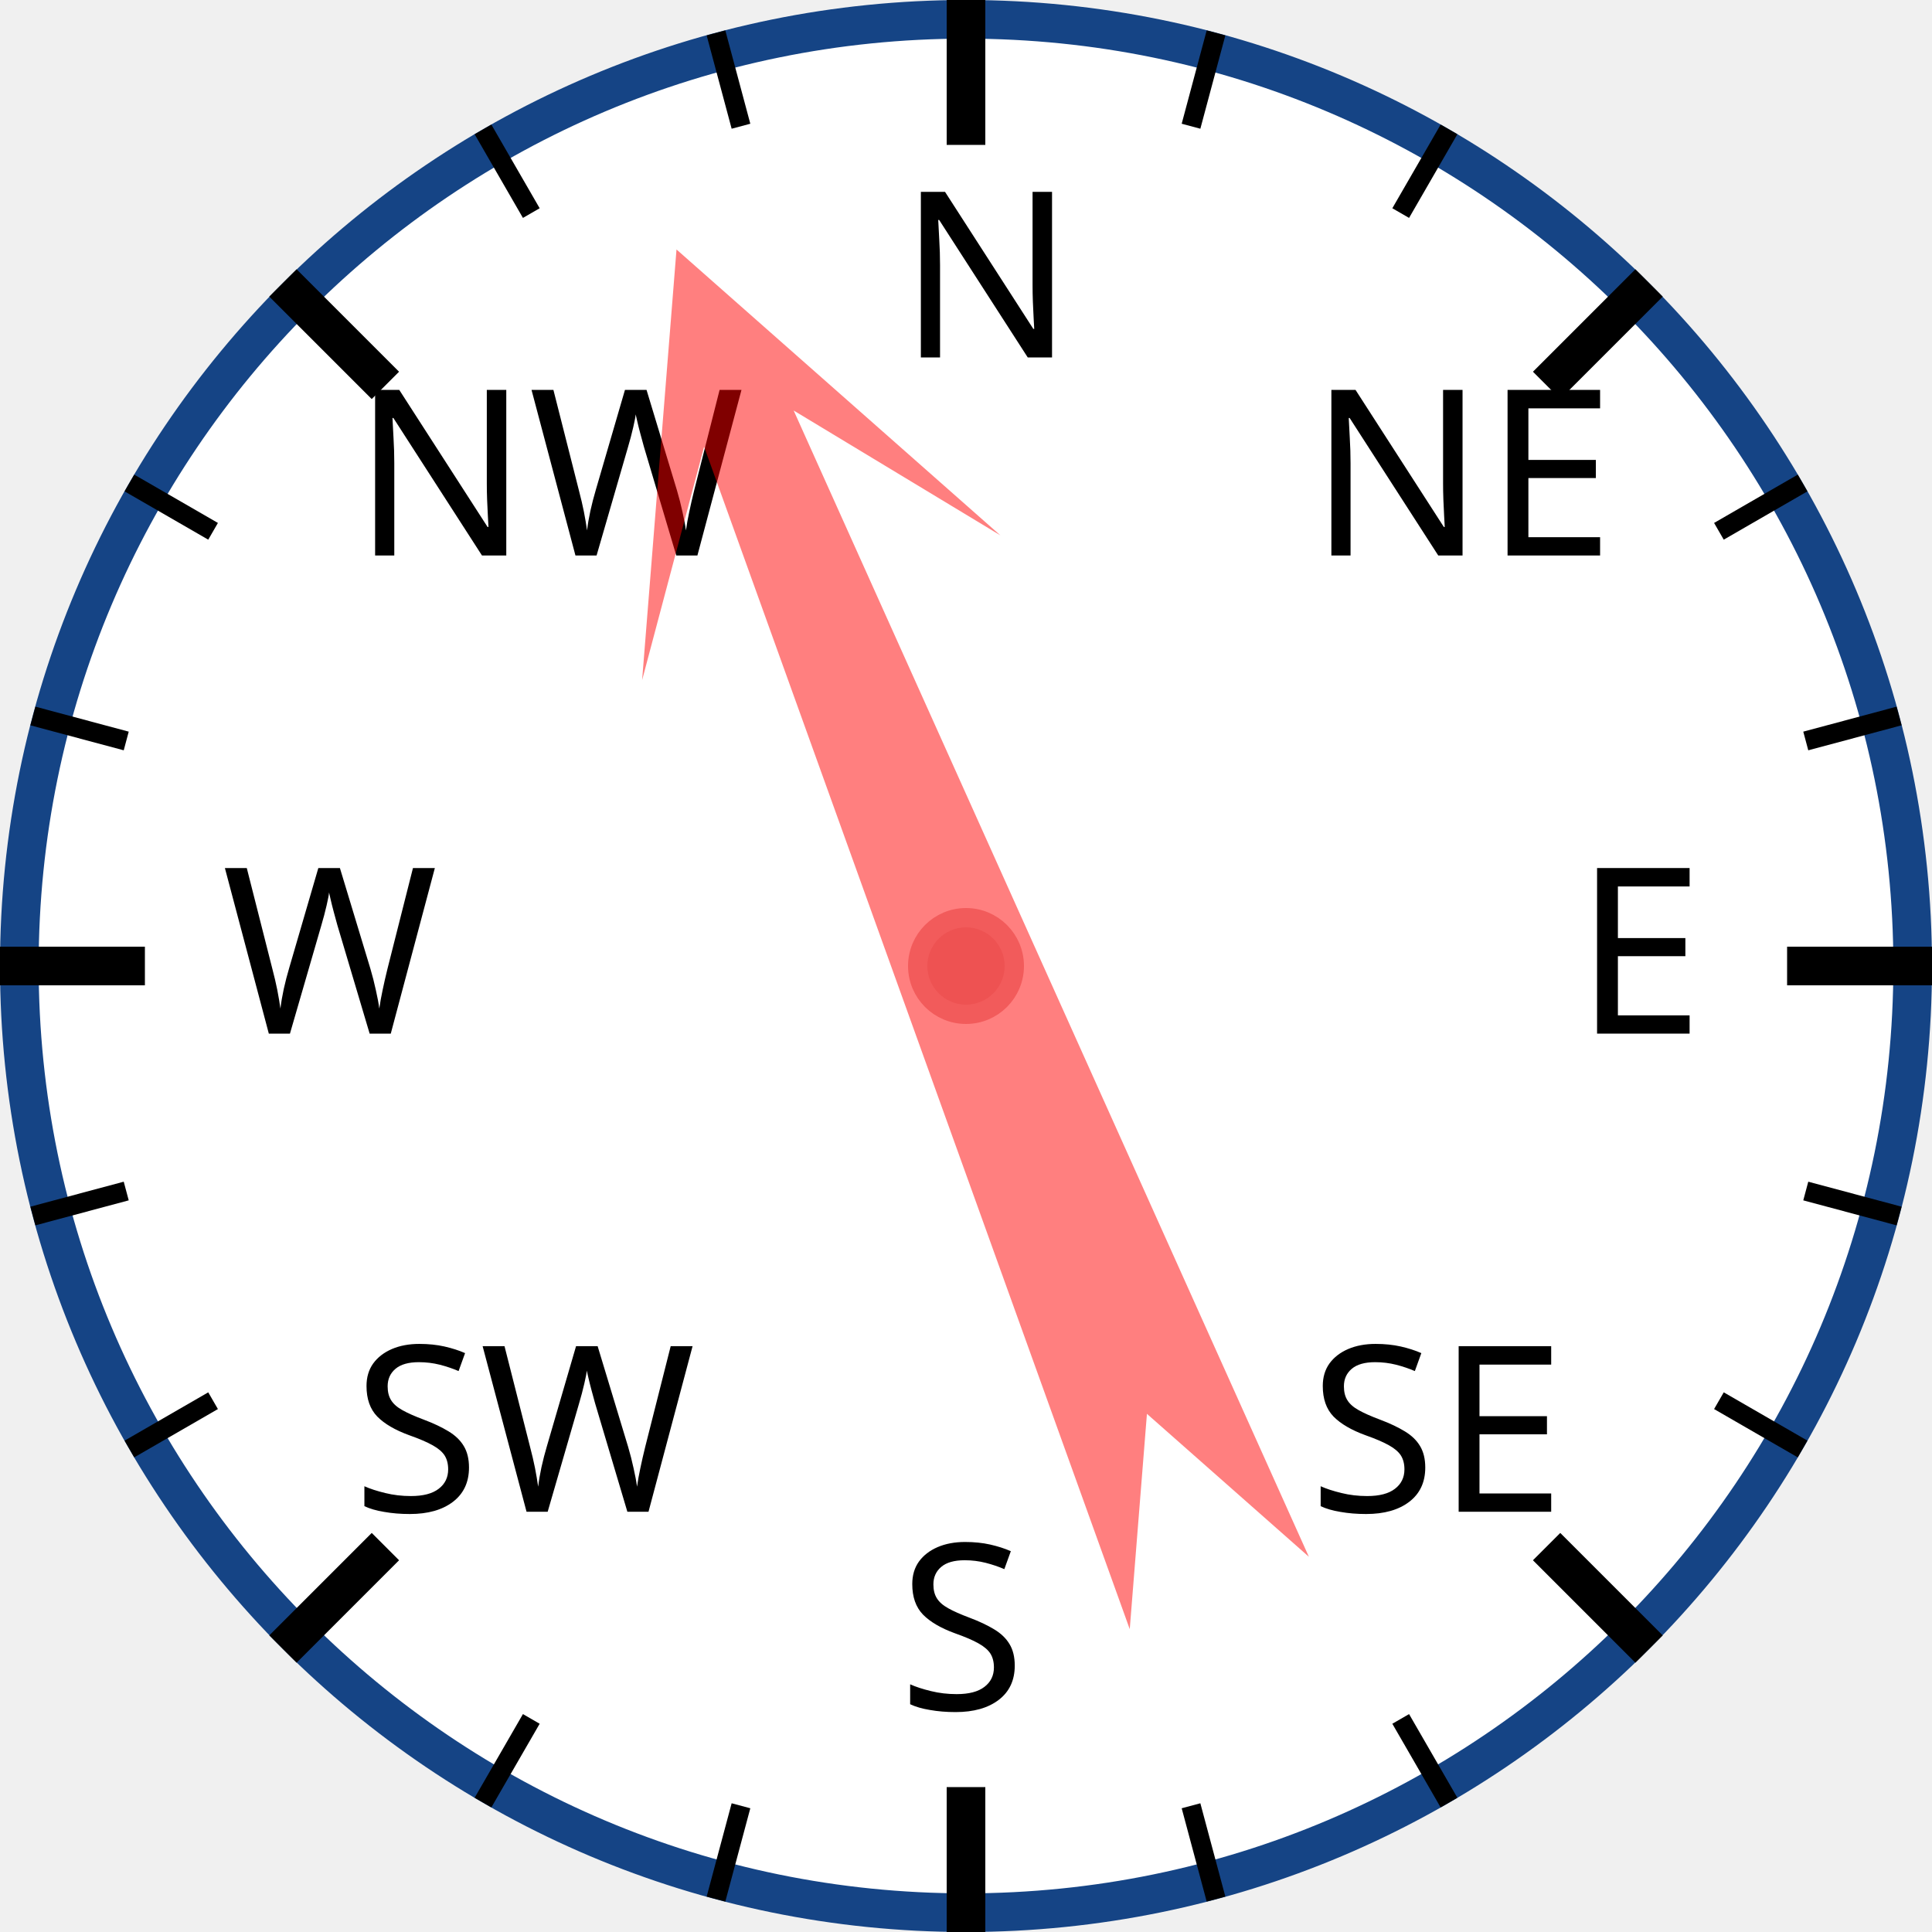
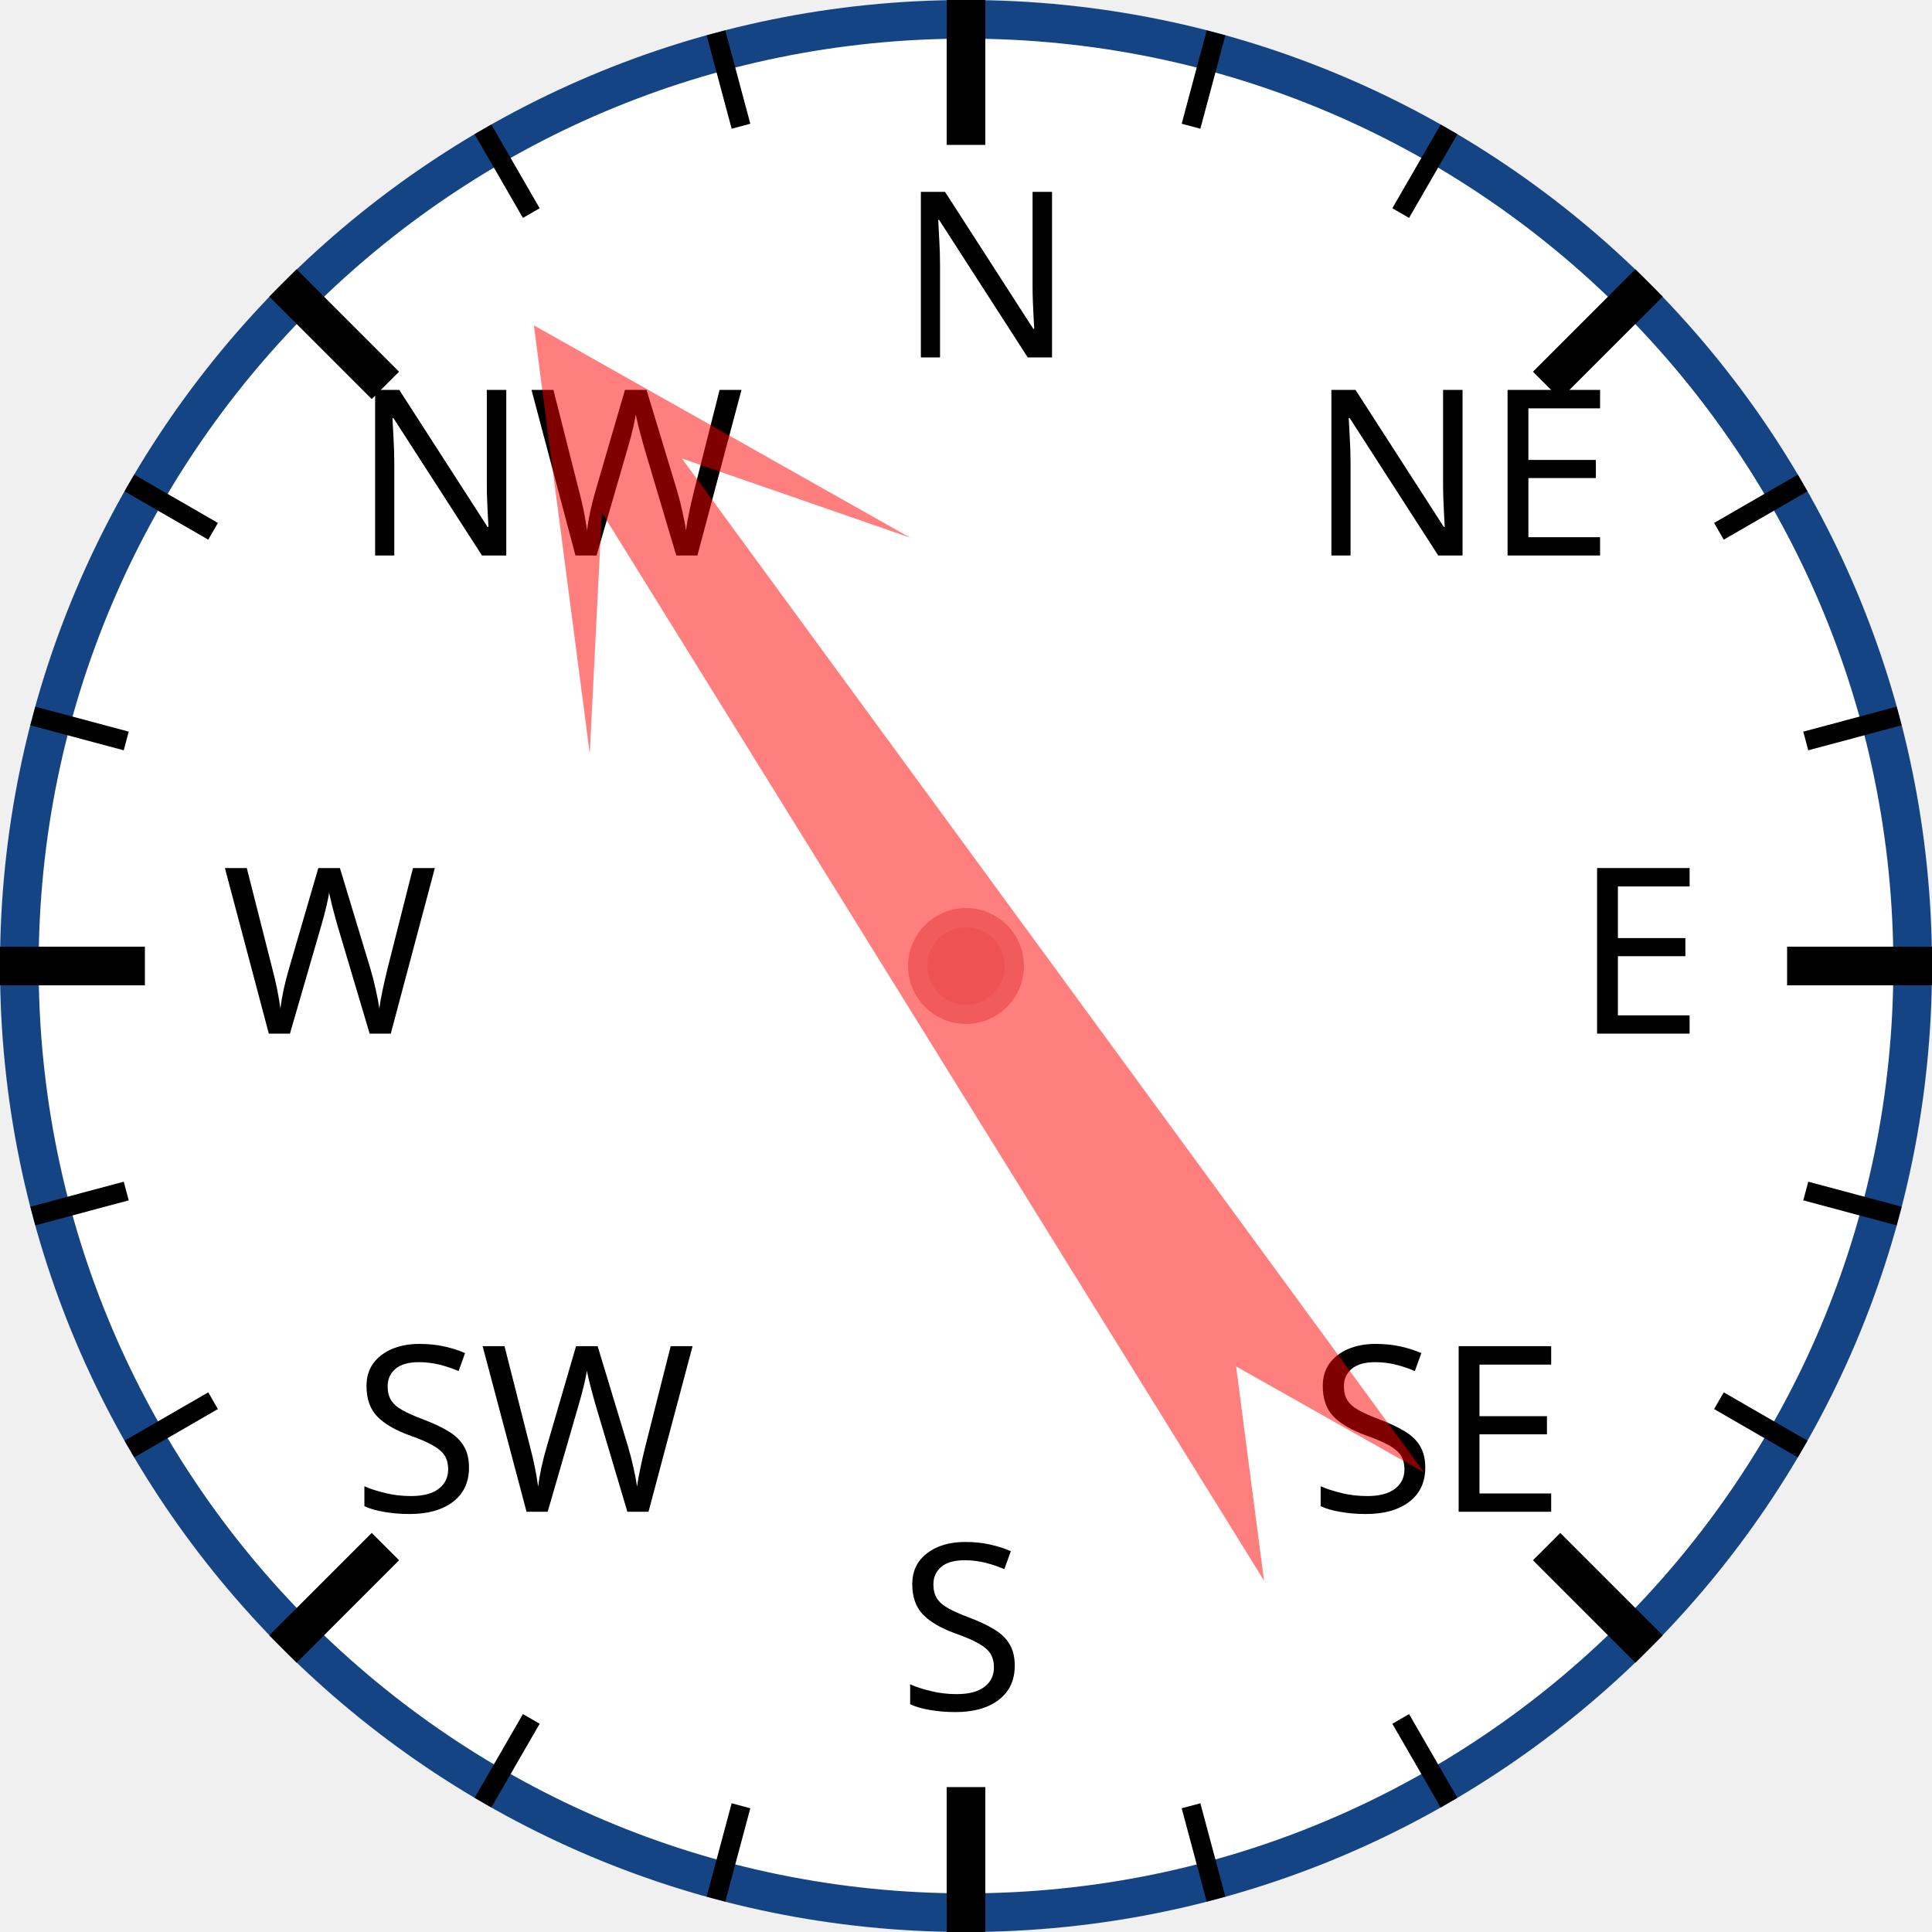
<svg xmlns="http://www.w3.org/2000/svg" width="120px" height="120px" viewBox="0 0 200 200">
  <circle cx="100" cy="100" r="98" style="fill: white; stroke: #154485; stroke-width: 4;" />
  <text x="93.0" y="37.0" style="font-family: sans-serif; font-size: 18pt;">N</text>
  <line x1="100.0" y1="0.0" x2="100.0" y2="15.0" style="stroke: black; stroke-width: 4;" />
  <line x1="74.118" y1="3.407" x2="76.706" y2="13.067" style="stroke: black; stroke-width: 2;" />
  <line x1="50" y1="13.397" x2="55" y2="22.058" style="stroke: black; stroke-width: 2;" />
  <text x="36.503" y="57.503" style="font-family: sans-serif; font-size: 18pt;">NW</text>
  <line x1="29.289" y1="29.289" x2="39.896" y2="39.896" style="stroke: black; stroke-width: 4;" />
  <line x1="13.397" y1="50" x2="22.058" y2="55" style="stroke: black; stroke-width: 2;" />
  <line x1="3.407" y1="74.118" x2="13.067" y2="76.706" style="stroke: black; stroke-width: 2;" />
  <text x="23.0" y="107.0" style="font-family: sans-serif; font-size: 18pt;">W</text>
  <line x1="0.0" y1="100.0" x2="15.0" y2="100.0" style="stroke: black; stroke-width: 4;" />
  <line x1="3.407" y1="125.882" x2="13.067" y2="123.294" style="stroke: black; stroke-width: 2;" />
  <line x1="13.397" y1="150" x2="22.058" y2="145" style="stroke: black; stroke-width: 2;" />
  <text x="36.503" y="156.497" style="font-family: sans-serif; font-size: 18pt;">SW</text>
  <line x1="29.289" y1="170.711" x2="39.896" y2="160.104" style="stroke: black; stroke-width: 4;" />
  <line x1="50" y1="186.603" x2="55" y2="177.942" style="stroke: black; stroke-width: 2;" />
  <line x1="74.118" y1="196.593" x2="76.706" y2="186.933" style="stroke: black; stroke-width: 2;" />
  <text x="93" y="177.0" style="font-family: sans-serif; font-size: 18pt;">S</text>
  <line x1="100" y1="200.0" x2="100" y2="185.0" style="stroke: black; stroke-width: 4;" />
  <line x1="125.882" y1="196.593" x2="123.294" y2="186.933" style="stroke: black; stroke-width: 2;" />
  <line x1="150.0" y1="186.603" x2="145.0" y2="177.942" style="stroke: black; stroke-width: 2;" />
  <text x="135.497" y="156.497" style="font-family: sans-serif; font-size: 18pt;">SE</text>
  <line x1="170.711" y1="170.711" x2="160.104" y2="160.104" style="stroke: black; stroke-width: 4;" />
  <line x1="186.603" y1="150" x2="177.942" y2="145" style="stroke: black; stroke-width: 2;" />
  <line x1="196.593" y1="125.882" x2="186.933" y2="123.294" style="stroke: black; stroke-width: 2;" />
  <text x="163.0" y="107" style="font-family: sans-serif; font-size: 18pt;">E</text>
  <line x1="200.0" y1="100" x2="185.0" y2="100" style="stroke: black; stroke-width: 4;" />
  <line x1="196.593" y1="74.118" x2="186.933" y2="76.706" style="stroke: black; stroke-width: 2;" />
  <line x1="186.603" y1="50" x2="177.942" y2="55" style="stroke: black; stroke-width: 2;" />
  <text x="135.497" y="57.503" style="font-family: sans-serif; font-size: 18pt;">NE</text>
  <line x1="170.711" y1="29.289" x2="160.104" y2="39.896" style="stroke: black; stroke-width: 4;" />
  <line x1="150" y1="13.397" x2="145" y2="22.058" style="stroke: black; stroke-width: 2;" />
  <line x1="125.882" y1="3.407" x2="123.294" y2="13.067" style="stroke: black; stroke-width: 2;" />
-   <polygon points="100 20 120 60 105 40 110 170 100 150 90 170 95 40 80 60" style="fill: red; fill-opacity: 0.5;" transform="rotate(338,100,100)" />
+   <polygon points="100 20 120 60 105 40 110 170 100 150 90 170 95 40 80 60" style="fill: red; fill-opacity: 0.5;" transform="rotate(326,100,100)" />
  <circle cx="100" cy="100" r="5" style="fill: #EE5252; stroke: #F25B5B; stroke-width: 2;" />
</svg>
